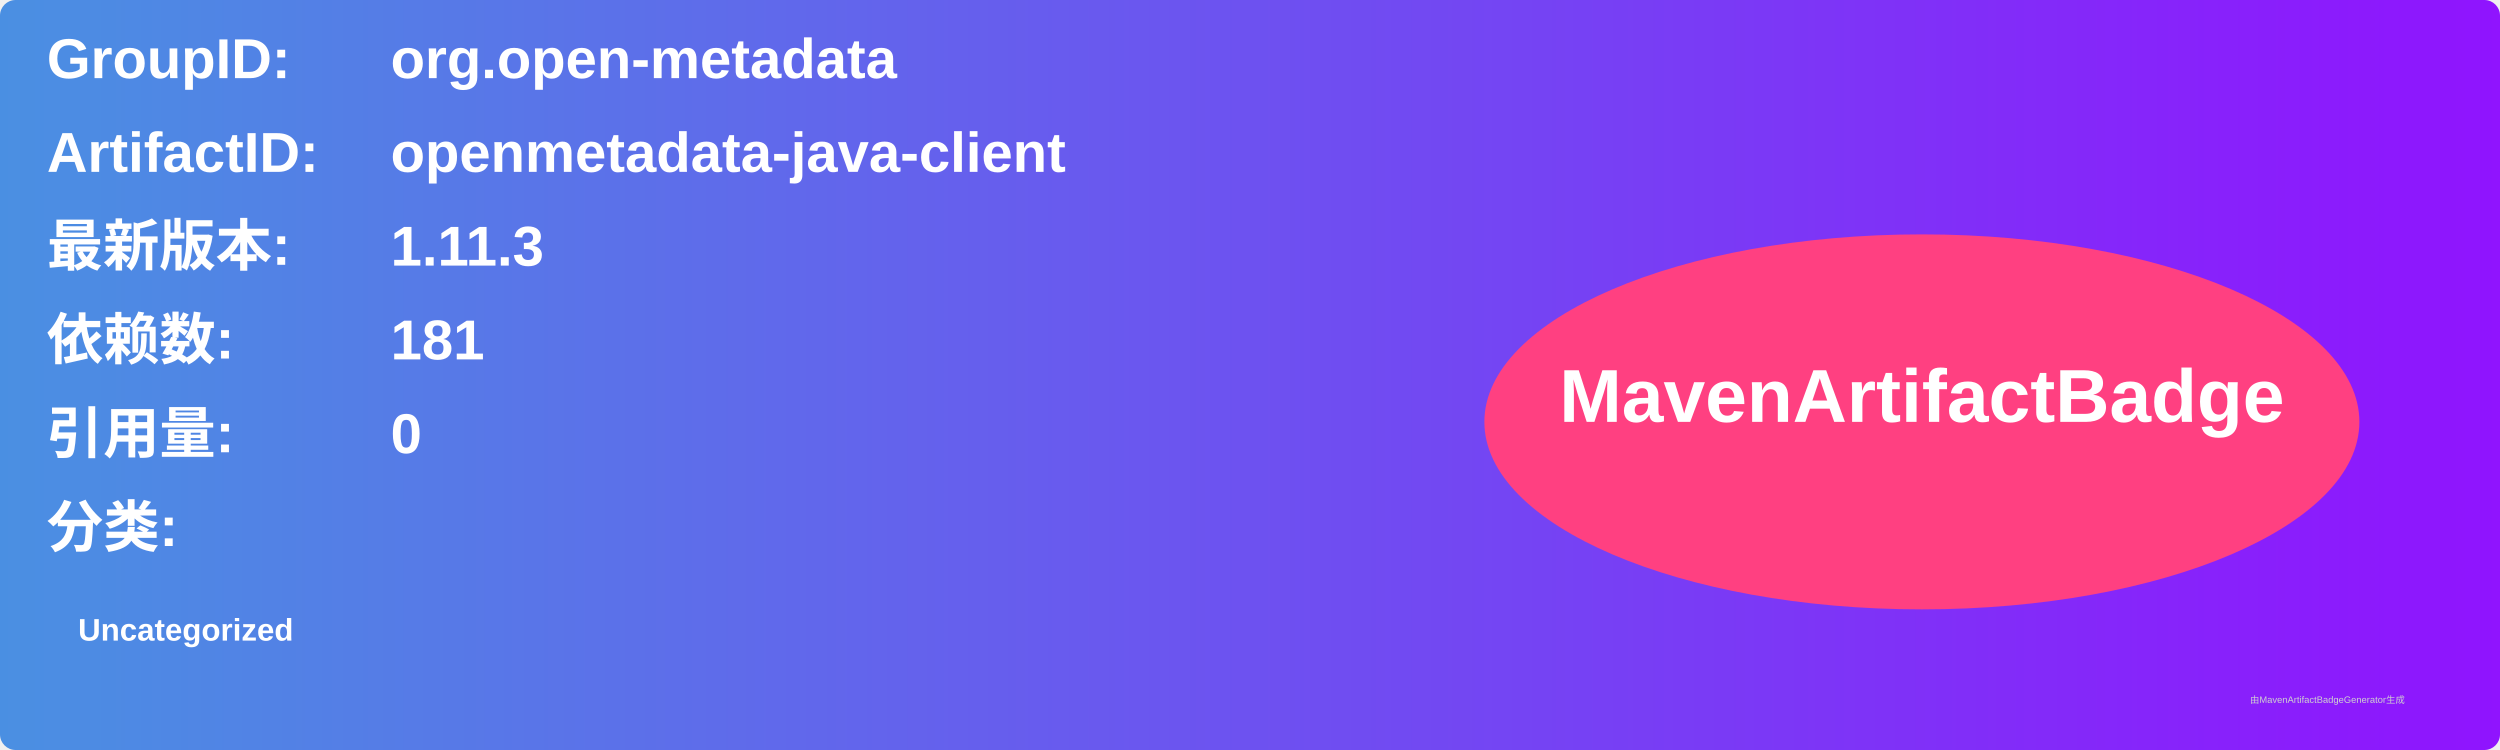
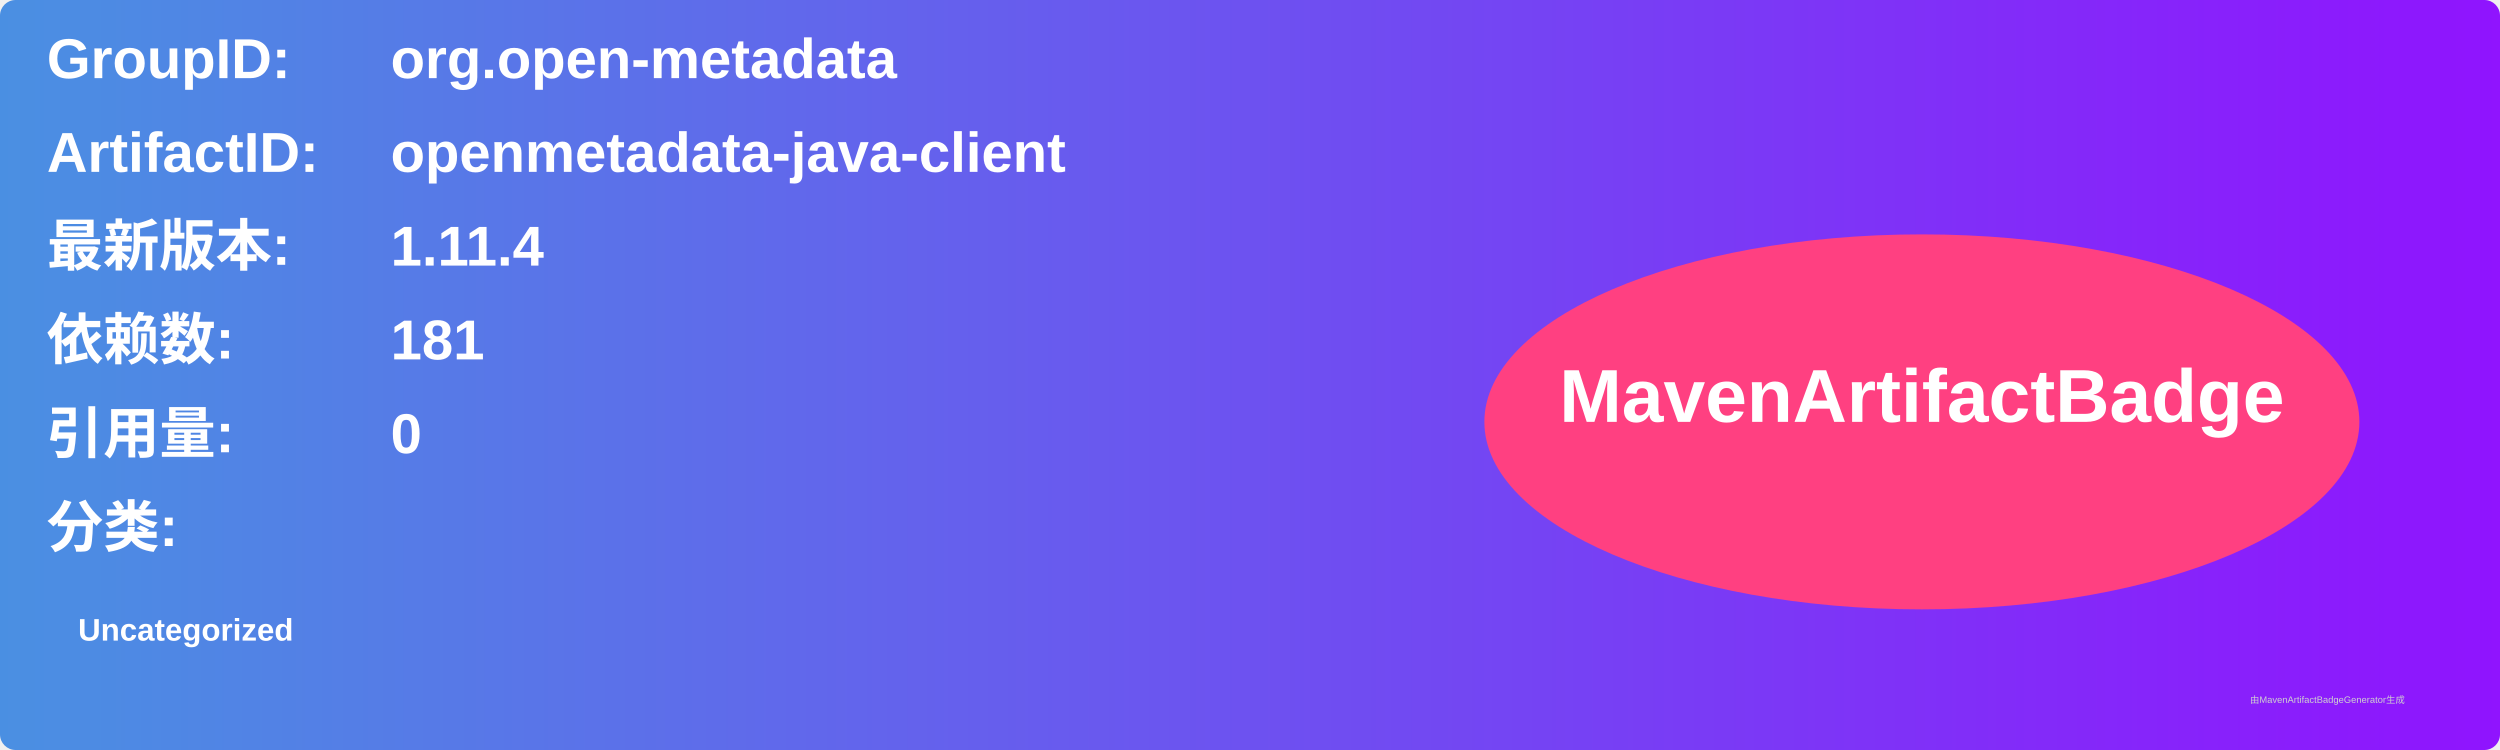
<svg xmlns="http://www.w3.org/2000/svg" width="800" height="240" viewBox="0 0 800 240">
  <linearGradient id="grad" x1="0%" y1="0%" x2="100%" y2="0%">
    <stop offset="0%" stop-color="#4a90e2" />
    <stop offset="100%" stop-color="#9013fe" />
  </linearGradient>
  <rect width="100%" height="100%" rx="5" ry="5" fill="url(#grad)" />
  <g transform="translate(15, 15)">
    <text x="0" y="10" font-family="Arial" font-size="18" fill="white" font-weight="bold" width="260">GroupID:</text>
    <text x="110" y="10" font-family="Arial" font-size="18" fill="white" font-weight="bold" width="460">org.open-metadata</text>
    <text x="0" y="40" font-family="Arial" font-size="18" fill="white" font-weight="bold" width="260">ArtifactID:</text>
    <text x="110" y="40" font-family="Arial" font-size="18" fill="white" font-weight="bold" width="460">openmetadata-java-client</text>
    <text x="0" y="70" font-family="Arial" font-size="18" fill="white" font-weight="bold">最新版本:</text>
    <text x="110" y="70" font-family="Arial" font-size="18" fill="white" font-weight="bold">
-       <tspan font-weight="bold">1.11.3</tspan>
+       <tspan font-weight="bold">1.11.4</tspan>
    </text>
    <text x="0" y="100" font-family="Arial" font-size="18" fill="white" font-weight="bold">依赖数: </text>
    <text x="110" y="100" font-family="Arial" font-size="18" fill="white">
      <tspan font-weight="bold">181</tspan>
    </text>
    <text x="0" y="130" font-family="Arial" font-size="18" fill="white" font-weight="bold">引用量: </text>
    <text x="110" y="130" font-family="Arial" font-size="18" fill="white">
      <tspan font-weight="bold">0</tspan>
    </text>
    <text x="0" y="160" font-family="Arial" font-size="18" fill="white" font-weight="bold">分类:</text>
    <text x="10" y="190" font-family="Arial" font-size="10" fill="white">
      <tspan font-weight="bold">Uncategorized</tspan>
    </text>
    <ellipse cx="600" cy="120" rx="140" ry="60" fill="#ff4081" />
    <text x="600" y="120" text-anchor="middle" font-family="Arial" font-size="24" fill="white" font-weight="bold">MavenArtifactBadge</text>
  </g>
  <text x="720" y="225" font-family="Arial" font-size="3" fill="#d0d0d0">由MavenArtifactBadgeGenerator生成</text>
</svg>
